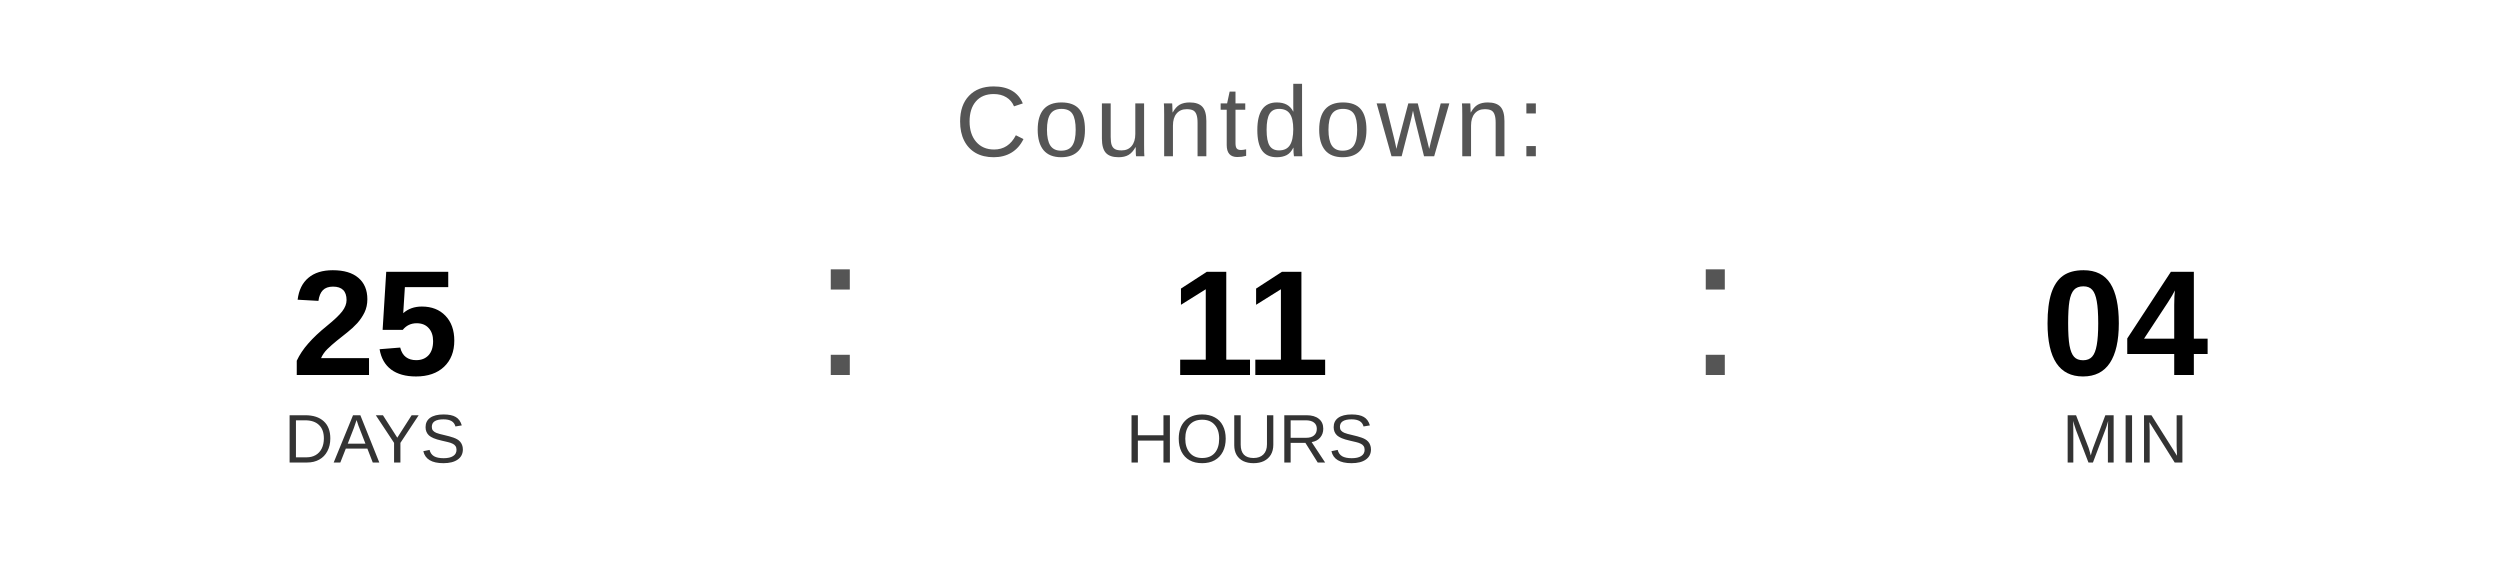
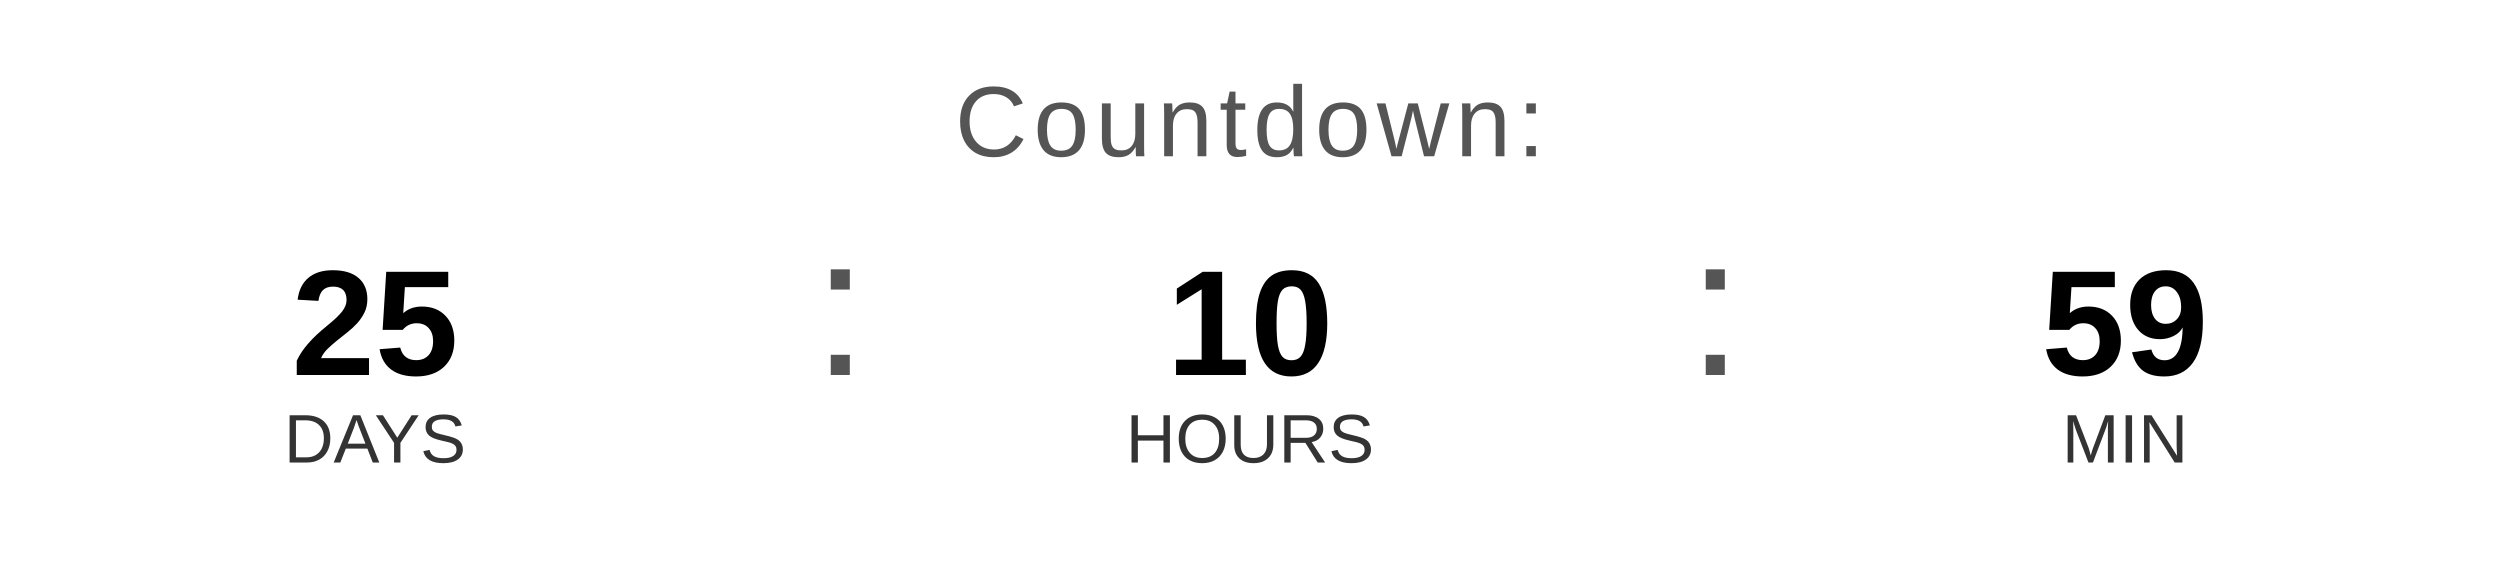
<svg xmlns="http://www.w3.org/2000/svg" width="400" height="90" viewBox="0 0 400 90">
  <text x="200" y="25" font-family="Arial, Helvetica, sans-serif" font-size="16" fill="#555555" text-anchor="middle" letter-spacing="1">
    Countdown:
  </text>
  <text x="60" y="60" font-family="Arial, Helvetica, sans-serif" font-size="24" font-weight="bold" fill="#000000" text-anchor="middle">25</text>
  <text x="60" y="74" font-family="Arial, Helvetica, sans-serif" font-size="11" fill="#333333" text-anchor="middle">DAYS</text>
  <text x="130" y="60" font-family="Arial, sans-serif" font-size="32" fill="#555555">:</text>
-   <text x="200" y="60" font-family="Arial, Helvetica, sans-serif" font-size="24" font-weight="bold" fill="#000000" text-anchor="middle">11</text>
+   <text x="200" y="60" font-family="Arial, Helvetica, sans-serif" font-size="24" font-weight="bold" fill="#000000" text-anchor="middle">10</text>
  <text x="200" y="74" font-family="Arial, Helvetica, sans-serif" font-size="11" fill="#333333" text-anchor="middle">HOURS</text>
  <text x="270" y="60" font-family="Arial, sans-serif" font-size="32" fill="#555555">:</text>
-   <text x="340" y="60" font-family="Arial, Helvetica, sans-serif" font-size="24" font-weight="bold" fill="#000000" text-anchor="middle">04</text>
+   <text x="340" y="60" font-family="Arial, Helvetica, sans-serif" font-size="24" font-weight="bold" fill="#000000" text-anchor="middle">59</text>
  <text x="340" y="74" font-family="Arial, Helvetica, sans-serif" font-size="11" fill="#333333" text-anchor="middle">MIN</text>
</svg>
